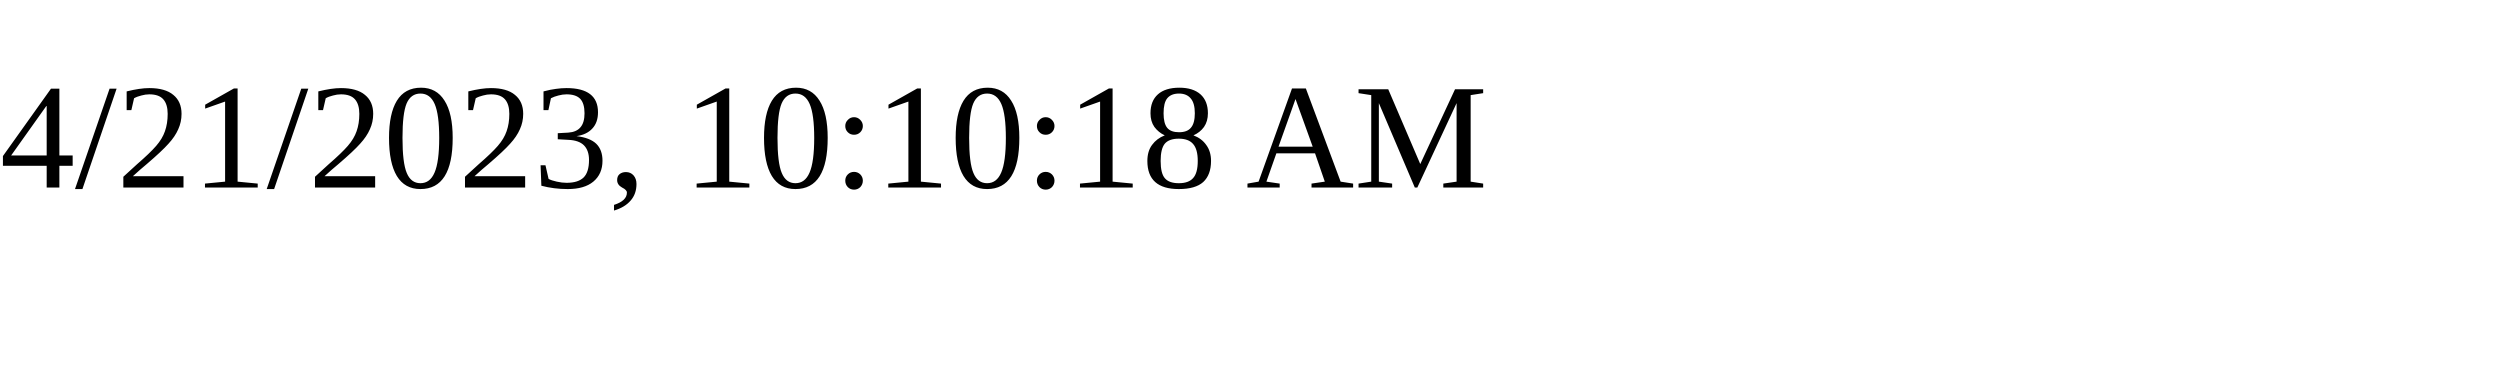
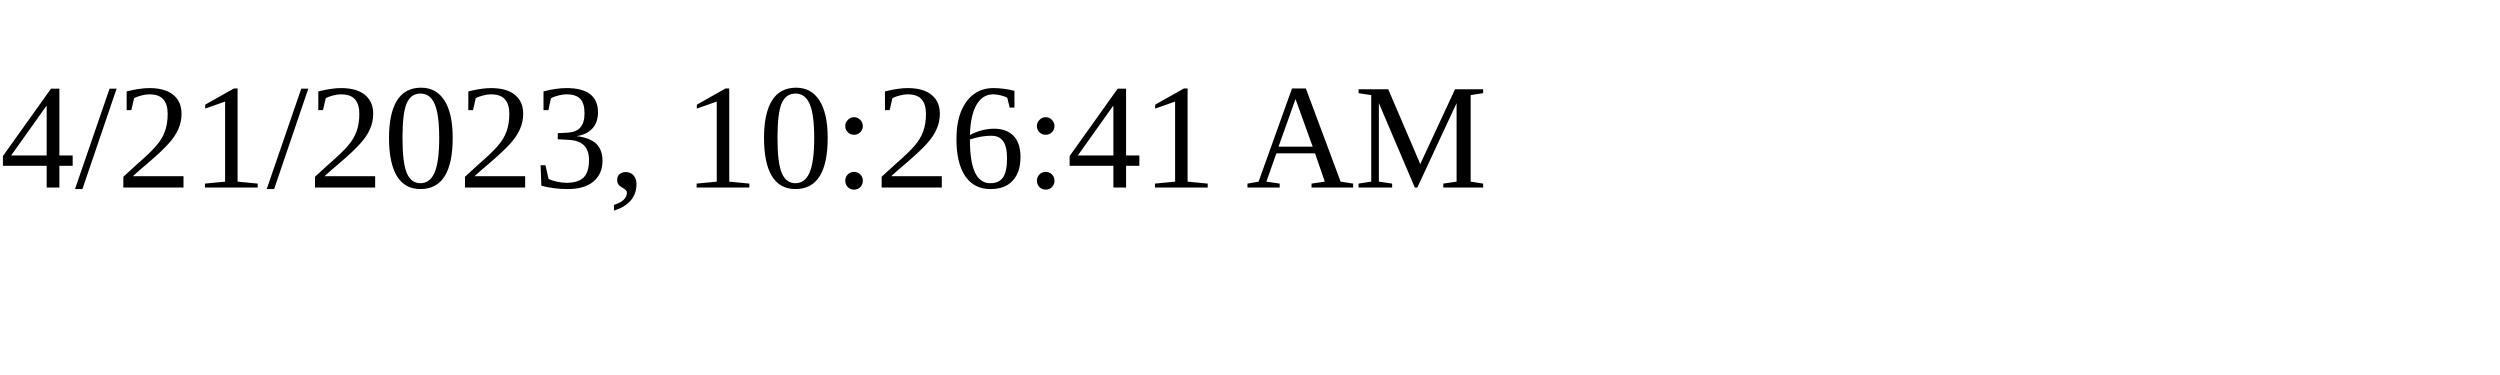
<svg xmlns="http://www.w3.org/2000/svg" height="30" width="200">
-   <text x="0" y="15">4/21/2023, 10:10:18 AM</text>
+   <text x="0" y="15">4/21/2023, 10:26:41 AM</text>
</svg>
